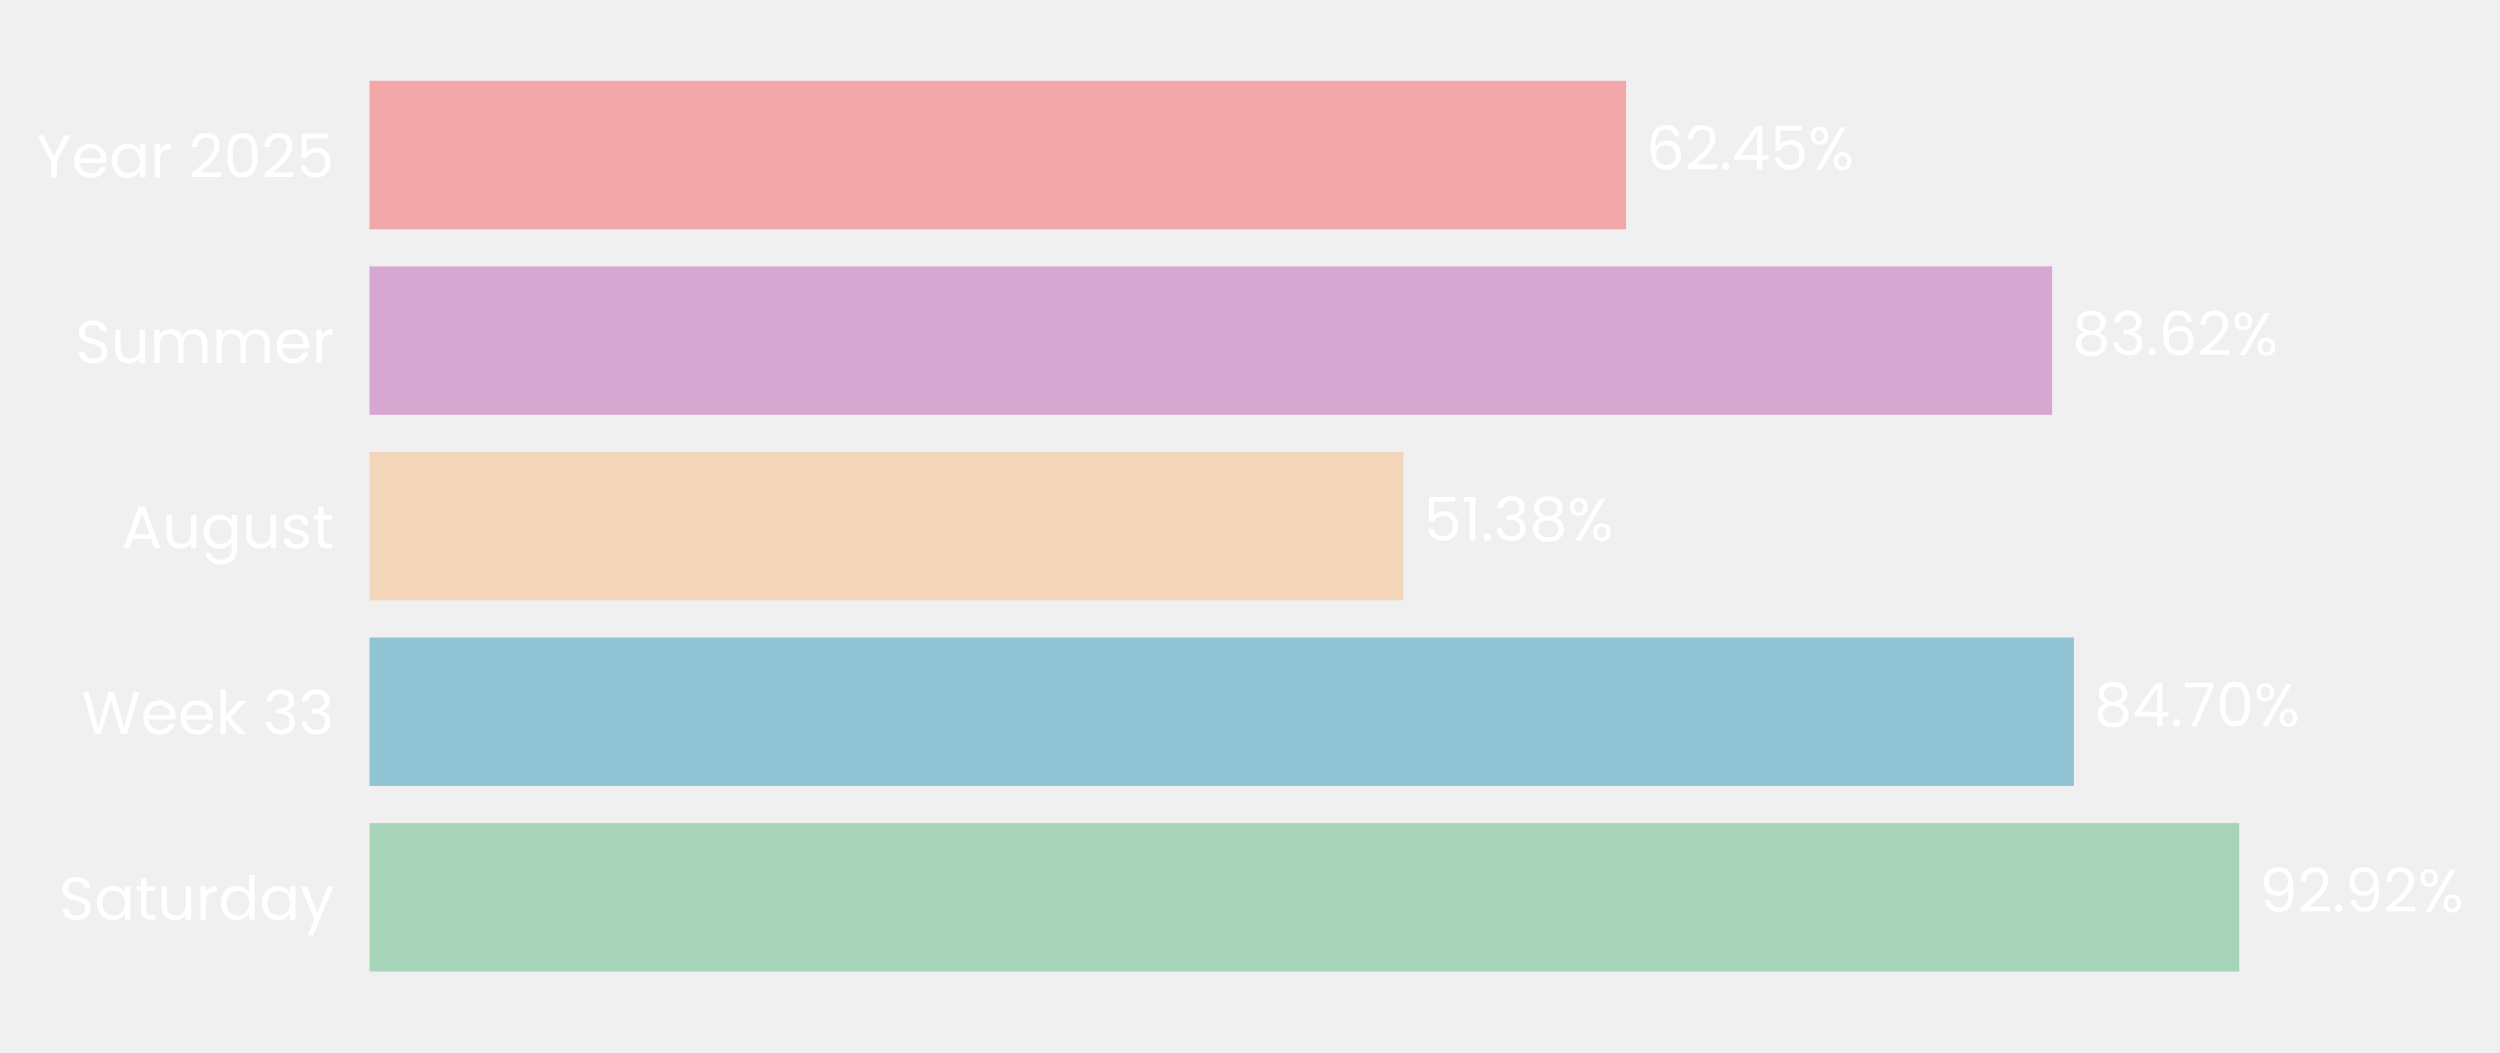
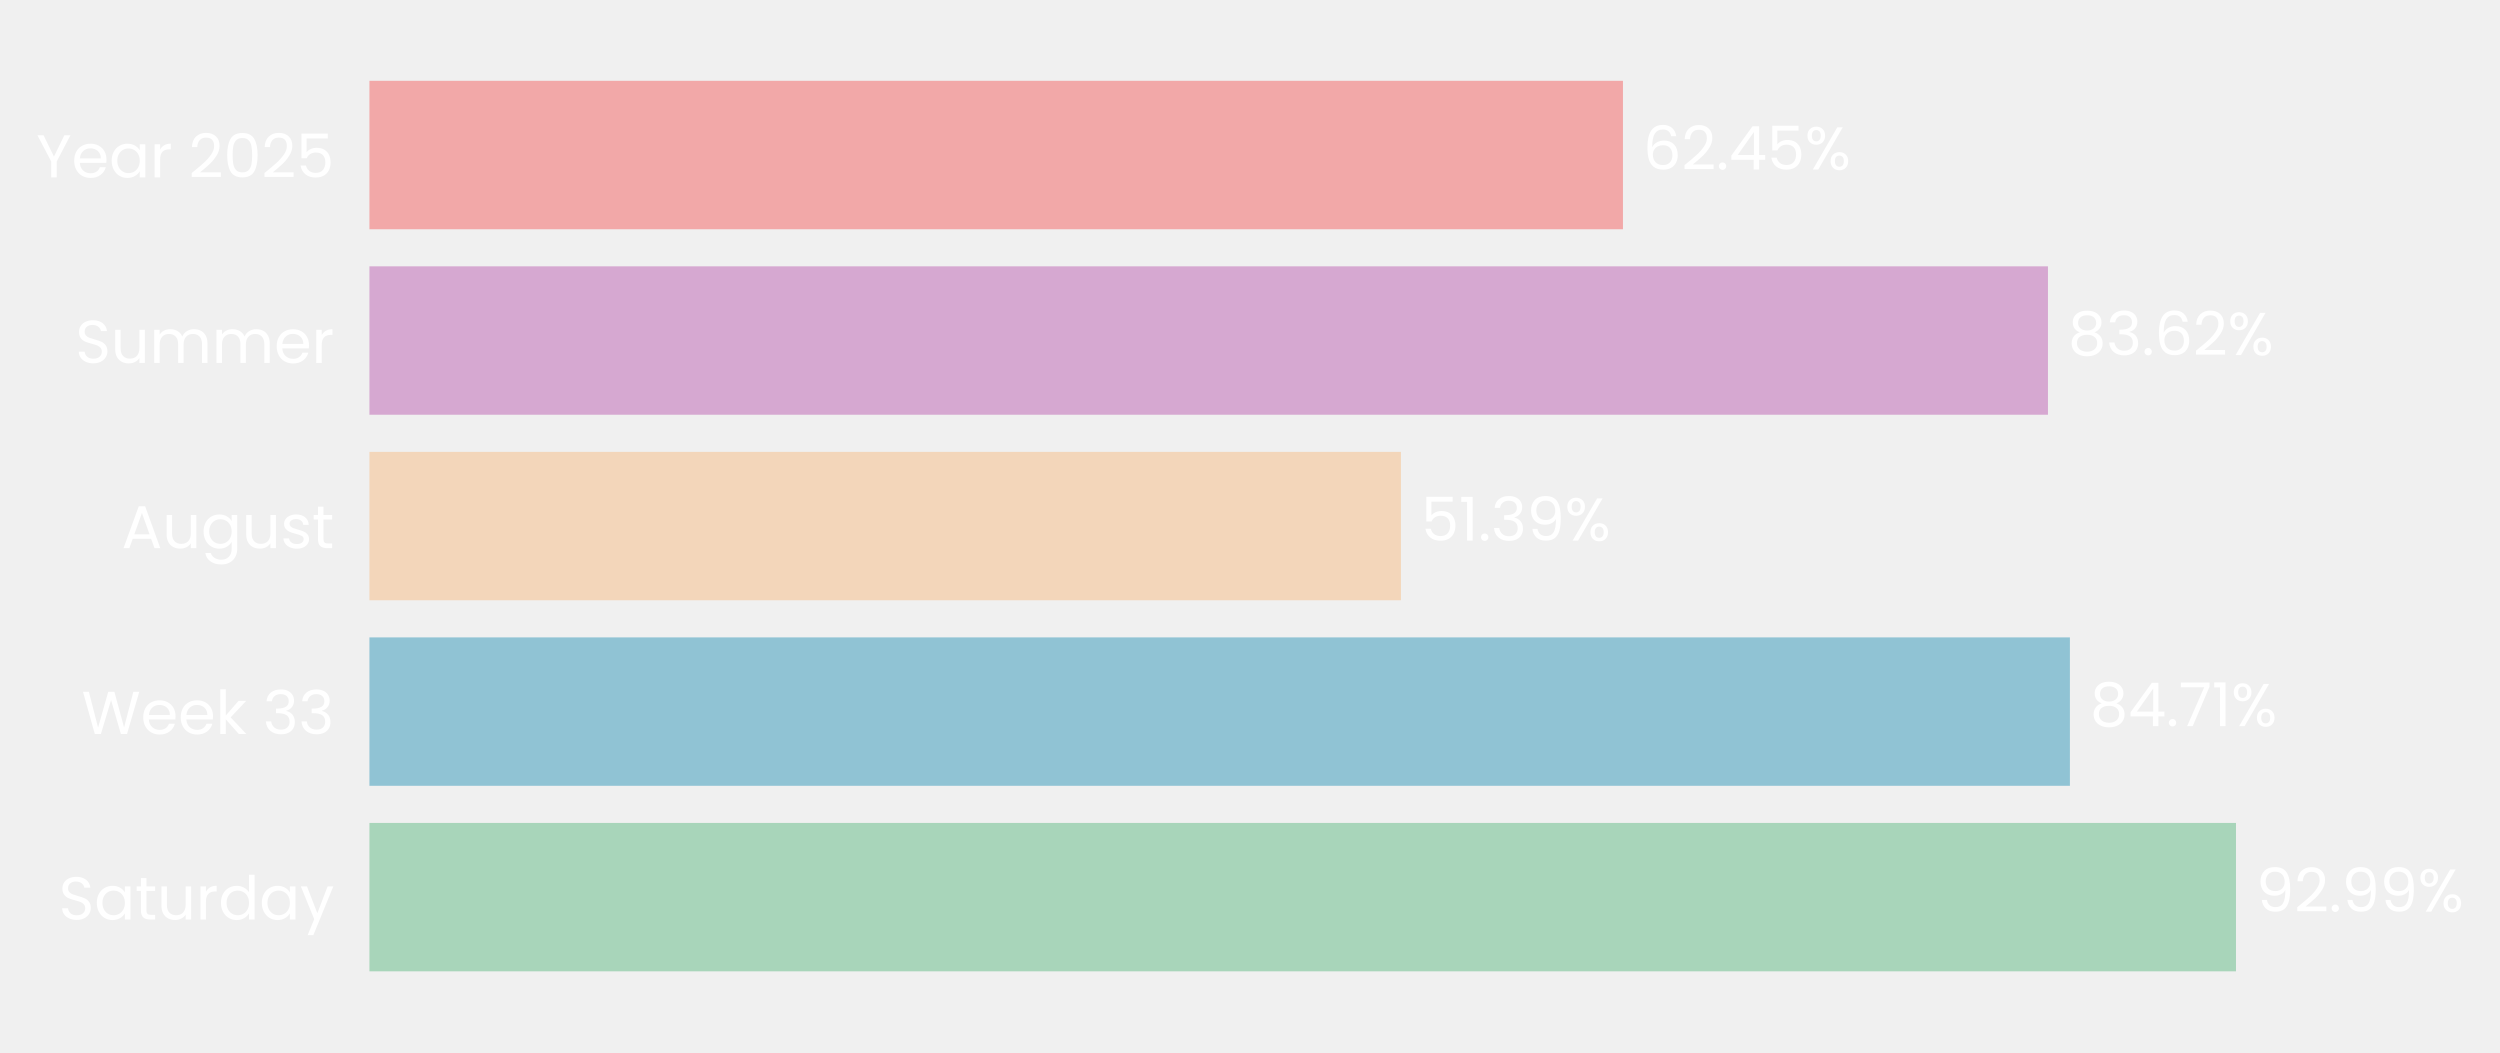
- <svg xmlns="http://www.w3.org/2000/svg" xmlns:xlink="http://www.w3.org/1999/xlink" width="496.033pt" height="208.8pt" viewBox="0 0 496.033 208.8" version="1.1">
+ <svg xmlns="http://www.w3.org/2000/svg" xmlns:xlink="http://www.w3.org/1999/xlink" width="496.123pt" height="208.8pt" viewBox="0 0 496.123 208.8" version="1.1">
  <defs>
    <style type="text/css">*{stroke-linejoin: round; stroke-linecap: butt}</style>
  </defs>
  <g id="figure_1">
    <g id="patch_1">
-       <path d="M 0 208.8  L 496.033 208.8  L 496.033 0  L 0 0  L 0 208.8  z " style="fill: none" />
+       <path d="M 0 208.8  L 496.123 208.8  L 496.123 0  L 0 0  L 0 208.8  z " style="fill: none" />
    </g>
    <g id="axes_1">
      <g id="patch_2">
-         <path d="M 73.311 201.6  L 472.573 201.6  L 472.573 7.2  L 73.311 7.2  L 73.311 201.6  z " style="fill: none" />
+         <path d="M 73.311 201.6  L 471.671 201.6  L 471.671 7.2  L 73.311 7.2  L 73.311 201.6  z " style="fill: none" />
      </g>
      <g id="patch_3">
-         <path d="M 73.311 192.764  L 444.292 192.764  L 444.292 163.309  L 73.311 163.309  z " clip-path="url(#pfae738978d)" style="fill: #a8d5ba" />
+         <path d="M 73.311 192.764  L 443.731 192.764  L 443.731 163.309  L 73.311 163.309  z " clip-path="url(#pce52bb24e2)" style="fill: #a8d5ba" />
      </g>
      <g id="patch_4">
-         <path d="M 73.311 155.945  L 411.495 155.945  L 411.495 126.491  L 73.311 126.491  z " clip-path="url(#pfae738978d)" style="fill: #90c3d4" />
+         <path d="M 73.311 155.945  L 410.771 155.945  L 410.771 126.491  L 73.311 126.491  z " clip-path="url(#pce52bb24e2)" style="fill: #90c3d4" />
      </g>
      <g id="patch_5">
-         <path d="M 73.311 119.127  L 278.469 119.127  L 278.469 89.673  L 73.311 89.673  z " clip-path="url(#pfae738978d)" style="fill: #f3d6ba" />
+         <path d="M 73.311 119.127  L 278.015 119.127  L 278.015 89.673  L 73.311 89.673  z " clip-path="url(#pce52bb24e2)" style="fill: #f3d6ba" />
      </g>
      <g id="patch_6">
-         <path d="M 73.311 82.309  L 407.168 82.309  L 407.168 52.855  L 73.311 52.855  z " clip-path="url(#pfae738978d)" style="fill: #d6a8d1" />
+         <path d="M 73.311 82.309  L 406.418 82.309  L 406.418 52.855  L 73.311 52.855  z " clip-path="url(#pce52bb24e2)" style="fill: #d6a8d1" />
      </g>
      <g id="patch_7">
-         <path d="M 73.311 45.491  L 322.635 45.491  L 322.635 16.036  L 73.311 16.036  z " clip-path="url(#pfae738978d)" style="fill: #f2a8a8" />
+         <path d="M 73.311 45.491  L 322.073 45.491  L 322.073 16.036  L 73.311 16.036  z " clip-path="url(#pce52bb24e2)" style="fill: #f2a8a8" />
      </g>
      <g id="matplotlib.axis_1">
        <g id="ytick_1">
          <g id="text_1">
            <g style="fill: #ffffff" transform="translate(11.65312 182.4764) scale(0.12 -0.12)">
              <defs>
                <path id="Poppins-Regular-53" d="M 1907 -45  Q 1466 -45 1117 112  Q 768 269 569 547  Q 371 826 365 1190  L 986 1190  Q 1018 877 1245 662  Q 1472 448 1907 448  Q 2323 448 2563 656  Q 2803 864 2803 1190  Q 2803 1446 2662 1606  Q 2522 1766 2310 1849  Q 2099 1933 1741 2029  Q 1299 2144 1033 2259  Q 768 2374 579 2620  Q 390 2867 390 3283  Q 390 3648 576 3929  Q 762 4211 1098 4364  Q 1434 4518 1869 4518  Q 2496 4518 2896 4204  Q 3296 3891 3347 3373  L 2707 3373  Q 2675 3629 2438 3824  Q 2202 4019 1811 4019  Q 1446 4019 1216 3830  Q 986 3642 986 3302  Q 986 3059 1123 2905  Q 1261 2752 1462 2672  Q 1664 2592 2029 2490  Q 2470 2368 2739 2249  Q 3008 2131 3200 1884  Q 3392 1638 3392 1216  Q 3392 890 3219 602  Q 3046 314 2707 134  Q 2368 -45 1907 -45  z " transform="scale(0.015625)" />
                <path id="Poppins-Regular-61" d="M 275 1766  Q 275 2304 492 2710  Q 710 3117 1091 3341  Q 1472 3565 1939 3565  Q 2400 3565 2739 3366  Q 3078 3168 3245 2867  L 3245 3507  L 3834 3507  L 3834 0  L 3245 0  L 3245 653  Q 3072 346 2729 144  Q 2387 -58 1933 -58  Q 1466 -58 1088 172  Q 710 403 492 819  Q 275 1235 275 1766  z M 3245 1760  Q 3245 2157 3085 2451  Q 2925 2746 2653 2902  Q 2381 3059 2054 3059  Q 1728 3059 1459 2905  Q 1190 2752 1030 2457  Q 870 2163 870 1766  Q 870 1363 1030 1065  Q 1190 768 1459 611  Q 1728 454 2054 454  Q 2381 454 2653 611  Q 2925 768 3085 1065  Q 3245 1363 3245 1760  z " transform="scale(0.015625)" />
                <path id="Poppins-Regular-74" d="M 1203 3027  L 1203 960  Q 1203 704 1312 598  Q 1421 493 1690 493  L 2118 493  L 2118 0  L 1594 0  Q 1107 0 864 224  Q 621 448 621 960  L 621 3027  L 166 3027  L 166 3507  L 621 3507  L 621 4390  L 1203 4390  L 1203 3507  L 2118 3507  L 2118 3027  L 1203 3027  z " transform="scale(0.015625)" />
                <path id="Poppins-Regular-75" d="M 3603 3507  L 3603 0  L 3021 0  L 3021 518  Q 2854 250 2556 99  Q 2259 -51 1901 -51  Q 1491 -51 1164 118  Q 838 288 649 627  Q 461 966 461 1453  L 461 3507  L 1037 3507  L 1037 1530  Q 1037 1011 1299 732  Q 1562 454 2016 454  Q 2483 454 2752 742  Q 3021 1030 3021 1581  L 3021 3507  L 3603 3507  z " transform="scale(0.015625)" />
                <path id="Poppins-Regular-72" d="M 1075 2938  Q 1229 3238 1513 3404  Q 1798 3571 2208 3571  L 2208 2970  L 2054 2970  Q 1075 2970 1075 1907  L 1075 0  L 493 0  L 493 3507  L 1075 3507  L 1075 2938  z " transform="scale(0.015625)" />
                <path id="Poppins-Regular-64" d="M 275 1766  Q 275 2304 492 2710  Q 710 3117 1091 3341  Q 1472 3565 1946 3565  Q 2355 3565 2707 3376  Q 3059 3187 3245 2880  L 3245 4736  L 3834 4736  L 3834 0  L 3245 0  L 3245 659  Q 3072 346 2733 144  Q 2394 -58 1939 -58  Q 1472 -58 1091 172  Q 710 403 492 819  Q 275 1235 275 1766  z M 3245 1760  Q 3245 2157 3085 2451  Q 2925 2746 2653 2902  Q 2381 3059 2054 3059  Q 1728 3059 1459 2905  Q 1190 2752 1030 2457  Q 870 2163 870 1766  Q 870 1363 1030 1065  Q 1190 768 1459 611  Q 1728 454 2054 454  Q 2381 454 2653 611  Q 2925 768 3085 1065  Q 3245 1363 3245 1760  z " transform="scale(0.015625)" />
                <path id="Poppins-Regular-79" d="M 3514 3507  L 1402 -1651  L 800 -1651  L 1491 38  L 77 3507  L 723 3507  L 1824 666  L 2912 3507  L 3514 3507  z " transform="scale(0.015625)" />
              </defs>
              <use xlink:href="#Poppins-Regular-53" />
              <use xlink:href="#Poppins-Regular-61" transform="translate(58.7 0)" />
              <use xlink:href="#Poppins-Regular-74" transform="translate(126.3 0)" />
              <use xlink:href="#Poppins-Regular-75" transform="translate(162.7 0)" />
              <use xlink:href="#Poppins-Regular-72" transform="translate(226.7 0)" />
              <use xlink:href="#Poppins-Regular-64" transform="translate(264 0)" />
              <use xlink:href="#Poppins-Regular-61" transform="translate(331.5999 0)" />
              <use xlink:href="#Poppins-Regular-79" transform="translate(399.1999 0)" />
            </g>
          </g>
        </g>
        <g id="ytick_2">
          <g id="text_2">
            <g style="fill: #ffffff" transform="translate(16.19813 145.6582) scale(0.12 -0.12)">
              <defs>
                <path id="Poppins-Regular-57" d="M 6099 4461  L 4806 0  L 4154 0  L 3117 3590  L 2042 0  L 1395 -6  L 147 4461  L 768 4461  L 1741 678  L 2816 4461  L 3469 4461  L 4493 691  L 5472 4461  L 6099 4461  z " transform="scale(0.015625)" />
                <path id="Poppins-Regular-65" d="M 3693 1888  Q 3693 1722 3674 1536  L 870 1536  Q 902 1018 1225 726  Q 1549 435 2010 435  Q 2387 435 2640 611  Q 2893 787 2995 1082  L 3622 1082  Q 3482 576 3059 259  Q 2637 -58 2010 -58  Q 1510 -58 1116 166  Q 723 390 499 803  Q 275 1216 275 1760  Q 275 2304 492 2713  Q 710 3123 1104 3344  Q 1498 3565 2010 3565  Q 2509 3565 2893 3347  Q 3277 3130 3485 2749  Q 3693 2368 3693 1888  z M 3091 2010  Q 3091 2342 2944 2582  Q 2797 2822 2544 2947  Q 2291 3072 1984 3072  Q 1542 3072 1232 2790  Q 922 2509 877 2010  L 3091 2010  z " transform="scale(0.015625)" />
                <path id="Poppins-Regular-6b" d="M 2451 0  L 1075 1549  L 1075 0  L 493 0  L 493 4736  L 1075 4736  L 1075 1952  L 2426 3507  L 3238 3507  L 1587 1760  L 3245 0  L 2451 0  z " transform="scale(0.015625)" />
                <path id="Poppins-Regular-20" transform="scale(0.015625)" />
                <path id="Poppins-Regular-33" d="M 384 3462  Q 429 4051 838 4384  Q 1248 4717 1901 4717  Q 2336 4717 2653 4560  Q 2970 4403 3133 4134  Q 3296 3866 3296 3526  Q 3296 3130 3069 2842  Q 2842 2554 2477 2470  L 2477 2438  Q 2893 2336 3136 2035  Q 3379 1734 3379 1248  Q 3379 883 3212 592  Q 3046 301 2713 134  Q 2381 -32 1914 -32  Q 1235 -32 800 323  Q 365 678 314 1331  L 877 1331  Q 922 947 1190 704  Q 1459 461 1907 461  Q 2355 461 2588 694  Q 2822 928 2822 1299  Q 2822 1779 2502 1990  Q 2182 2202 1536 2202  L 1389 2202  L 1389 2688  L 1542 2688  Q 2131 2694 2432 2883  Q 2733 3072 2733 3469  Q 2733 3808 2512 4013  Q 2291 4218 1882 4218  Q 1485 4218 1241 4013  Q 998 3808 954 3462  L 384 3462  z " transform="scale(0.015625)" />
              </defs>
              <use xlink:href="#Poppins-Regular-57" />
              <use xlink:href="#Poppins-Regular-65" transform="translate(97.59999 0)" />
              <use xlink:href="#Poppins-Regular-65" transform="translate(159.6 0)" />
              <use xlink:href="#Poppins-Regular-6b" transform="translate(221.6 0)" />
              <use xlink:href="#Poppins-Regular-20" transform="translate(273.0999 0)" />
              <use xlink:href="#Poppins-Regular-33" transform="translate(299.7999 0)" />
              <use xlink:href="#Poppins-Regular-33" transform="translate(358.6999 0)" />
            </g>
          </g>
        </g>
        <g id="ytick_3">
          <g id="text_3">
            <g style="fill: #ffffff" transform="translate(24.11812 108.78) scale(0.12 -0.12)">
              <defs>
                <path id="Poppins-Regular-41" d="M 3130 992  L 1184 992  L 826 0  L 211 0  L 1824 4435  L 2496 4435  L 4102 0  L 3488 0  L 3130 992  z M 2963 1466  L 2157 3718  L 1350 1466  L 2963 1466  z " transform="scale(0.015625)" />
                <path id="Poppins-Regular-67" d="M 1939 3565  Q 2394 3565 2736 3366  Q 3078 3168 3245 2867  L 3245 3507  L 3834 3507  L 3834 -77  Q 3834 -557 3629 -931  Q 3424 -1306 3043 -1517  Q 2662 -1728 2157 -1728  Q 1466 -1728 1005 -1401  Q 544 -1075 461 -512  L 1037 -512  Q 1133 -832 1433 -1027  Q 1734 -1222 2157 -1222  Q 2637 -1222 2941 -921  Q 3245 -621 3245 -77  L 3245 659  Q 3072 352 2733 147  Q 2394 -58 1939 -58  Q 1472 -58 1091 172  Q 710 403 492 819  Q 275 1235 275 1766  Q 275 2304 492 2710  Q 710 3117 1091 3341  Q 1472 3565 1939 3565  z M 3245 1760  Q 3245 2157 3085 2451  Q 2925 2746 2653 2902  Q 2381 3059 2054 3059  Q 1728 3059 1459 2905  Q 1190 2752 1030 2457  Q 870 2163 870 1766  Q 870 1363 1030 1065  Q 1190 768 1459 611  Q 1728 454 2054 454  Q 2381 454 2653 611  Q 2925 768 3085 1065  Q 3245 1363 3245 1760  z " transform="scale(0.015625)" />
                <path id="Poppins-Regular-73" d="M 1734 -58  Q 1331 -58 1011 80  Q 691 218 505 464  Q 320 710 301 1030  L 902 1030  Q 928 768 1149 601  Q 1370 435 1728 435  Q 2061 435 2253 582  Q 2445 730 2445 954  Q 2445 1184 2240 1296  Q 2035 1408 1606 1517  Q 1216 1619 969 1724  Q 723 1830 547 2038  Q 371 2246 371 2586  Q 371 2854 531 3078  Q 691 3302 985 3433  Q 1280 3565 1658 3565  Q 2240 3565 2598 3270  Q 2957 2976 2982 2464  L 2400 2464  Q 2381 2739 2179 2905  Q 1978 3072 1638 3072  Q 1325 3072 1139 2937  Q 954 2803 954 2586  Q 954 2413 1066 2301  Q 1178 2189 1347 2121  Q 1517 2054 1818 1971  Q 2195 1869 2432 1769  Q 2669 1670 2838 1472  Q 3008 1274 3014 954  Q 3014 666 2854 435  Q 2694 205 2403 73  Q 2112 -58 1734 -58  z " transform="scale(0.015625)" />
              </defs>
              <use xlink:href="#Poppins-Regular-41" />
              <use xlink:href="#Poppins-Regular-75" transform="translate(67.39999 0)" />
              <use xlink:href="#Poppins-Regular-67" transform="translate(131.4 0)" />
              <use xlink:href="#Poppins-Regular-75" transform="translate(199 0)" />
              <use xlink:href="#Poppins-Regular-73" transform="translate(263 0)" />
              <use xlink:href="#Poppins-Regular-74" transform="translate(315.2 0)" />
            </g>
          </g>
        </g>
        <g id="ytick_4">
          <g id="text_4">
            <g style="fill: #ffffff" transform="translate(14.95125 72.02182) scale(0.12 -0.12)">
              <defs>
                <path id="Poppins-Regular-6d" d="M 4710 3571  Q 5120 3571 5440 3401  Q 5760 3232 5945 2893  Q 6131 2554 6131 2067  L 6131 0  L 5555 0  L 5555 1984  Q 5555 2509 5296 2787  Q 5037 3066 4595 3066  Q 4141 3066 3872 2774  Q 3603 2483 3603 1933  L 3603 0  L 3027 0  L 3027 1984  Q 3027 2509 2768 2787  Q 2509 3066 2067 3066  Q 1613 3066 1344 2774  Q 1075 2483 1075 1933  L 1075 0  L 493 0  L 493 3507  L 1075 3507  L 1075 3002  Q 1248 3277 1539 3424  Q 1830 3571 2182 3571  Q 2624 3571 2963 3372  Q 3302 3174 3469 2790  Q 3616 3162 3955 3366  Q 4294 3571 4710 3571  z " transform="scale(0.015625)" />
              </defs>
              <use xlink:href="#Poppins-Regular-53" />
              <use xlink:href="#Poppins-Regular-75" transform="translate(58.7 0)" />
              <use xlink:href="#Poppins-Regular-6d" transform="translate(122.7 0)" />
              <use xlink:href="#Poppins-Regular-6d" transform="translate(225.7 0)" />
              <use xlink:href="#Poppins-Regular-65" transform="translate(328.7 0)" />
              <use xlink:href="#Poppins-Regular-72" transform="translate(390.6999 0)" />
            </g>
          </g>
        </g>
        <g id="ytick_5">
          <g id="text_5">
            <g style="fill: #ffffff" transform="translate(7.2 35.20364) scale(0.12 -0.12)">
              <defs>
                <path id="Poppins-Regular-59" d="M 3616 4461  L 2163 1683  L 2163 0  L 1581 0  L 1581 1683  L 122 4461  L 768 4461  L 1869 2202  L 2970 4461  L 3616 4461  z " transform="scale(0.015625)" />
                <path id="Poppins-Regular-32" d="M 326 467  Q 1139 1120 1600 1539  Q 2061 1958 2377 2416  Q 2694 2874 2694 3315  Q 2694 3731 2492 3971  Q 2291 4211 1843 4211  Q 1408 4211 1168 3939  Q 928 3667 909 3213  L 346 3213  Q 371 3930 780 4320  Q 1190 4710 1837 4710  Q 2496 4710 2883 4345  Q 3270 3981 3270 3341  Q 3270 2810 2953 2307  Q 2637 1805 2233 1424  Q 1830 1043 1203 538  L 3405 538  L 3405 51  L 326 51  L 326 467  z " transform="scale(0.015625)" />
                <path id="Poppins-Regular-30" d="M 397 2362  Q 397 3462 755 4080  Q 1114 4698 2010 4698  Q 2899 4698 3257 4080  Q 3616 3462 3616 2362  Q 3616 1242 3257 621  Q 2899 0 2010 0  Q 1114 0 755 621  Q 397 1242 397 2362  z M 3040 2362  Q 3040 2918 2966 3305  Q 2893 3693 2665 3929  Q 2438 4166 2010 4166  Q 1574 4166 1347 3929  Q 1120 3693 1046 3305  Q 973 2918 973 2362  Q 973 1786 1046 1395  Q 1120 1005 1347 768  Q 1574 531 2010 531  Q 2438 531 2665 768  Q 2893 1005 2966 1395  Q 3040 1786 3040 2362  z " transform="scale(0.015625)" />
                <path id="Poppins-Regular-35" d="M 3347 4122  L 1101 4122  L 1101 2662  Q 1248 2867 1536 2998  Q 1824 3130 2157 3130  Q 2688 3130 3021 2909  Q 3354 2688 3498 2339  Q 3642 1990 3642 1600  Q 3642 1139 3469 774  Q 3296 410 2941 198  Q 2586 -13 2061 -13  Q 1389 -13 973 332  Q 557 678 467 1254  L 1037 1254  Q 1120 890 1389 685  Q 1658 480 2067 480  Q 2573 480 2829 784  Q 3085 1088 3085 1587  Q 3085 2086 2829 2358  Q 2573 2630 2074 2630  Q 1734 2630 1481 2467  Q 1229 2304 1114 2022  L 563 2022  L 563 4634  L 3347 4634  L 3347 4122  z " transform="scale(0.015625)" />
              </defs>
              <use xlink:href="#Poppins-Regular-59" />
              <use xlink:href="#Poppins-Regular-65" transform="translate(58.39999 0)" />
              <use xlink:href="#Poppins-Regular-61" transform="translate(120.4 0)" />
              <use xlink:href="#Poppins-Regular-72" transform="translate(188 0)" />
              <use xlink:href="#Poppins-Regular-20" transform="translate(225.3 0)" />
              <use xlink:href="#Poppins-Regular-32" transform="translate(252 0)" />
              <use xlink:href="#Poppins-Regular-30" transform="translate(309.4999 0)" />
              <use xlink:href="#Poppins-Regular-32" transform="translate(372.2999 0)" />
              <use xlink:href="#Poppins-Regular-35" transform="translate(429.7999 0)" />
            </g>
          </g>
        </g>
      </g>
      <g id="text_6">
-         <g style="fill: #ffffff" transform="translate(448.2843 180.9164) scale(0.12 -0.12)">
+         <g style="fill: #ffffff" transform="translate(447.7146 180.9164) scale(0.12 -0.12)">
          <defs>
            <path id="Poppins-Regular-39" d="M 1146 1242  Q 1210 877 1443 678  Q 1677 480 2074 480  Q 2605 480 2857 896  Q 3110 1312 3098 2298  Q 2963 2010 2649 1846  Q 2336 1683 1952 1683  Q 1523 1683 1187 1859  Q 851 2035 659 2374  Q 467 2714 467 3194  Q 467 3878 864 4297  Q 1261 4717 1990 4717  Q 2886 4717 3248 4134  Q 3610 3552 3610 2400  Q 3610 1594 3466 1069  Q 3322 544 2979 269  Q 2637 -6 2042 -6  Q 1389 -6 1024 346  Q 659 698 608 1242  L 1146 1242  z M 2048 2176  Q 2477 2176 2752 2441  Q 3027 2707 3027 3162  Q 3027 3642 2758 3936  Q 2490 4230 2003 4230  Q 1555 4230 1289 3948  Q 1024 3667 1024 3206  Q 1024 2739 1286 2457  Q 1549 2176 2048 2176  z " transform="scale(0.015625)" />
            <path id="Poppins-Regular-2e" d="M 678 -38  Q 512 -38 397 77  Q 282 192 282 358  Q 282 525 397 640  Q 512 755 678 755  Q 838 755 950 640  Q 1062 525 1062 358  Q 1062 192 950 77  Q 838 -38 678 -38  z " transform="scale(0.015625)" />
            <path id="Poppins-Regular-25" d="M 269 3584  Q 269 4019 531 4278  Q 794 4538 1203 4538  Q 1613 4538 1875 4278  Q 2138 4019 2138 3584  Q 2138 3142 1875 2883  Q 1613 2624 1203 2624  Q 794 2624 531 2883  Q 269 3142 269 3584  z M 4006 4467  L 1414 0  L 838 0  L 3430 4467  L 4006 4467  z M 1203 4179  Q 986 4179 861 4028  Q 736 3878 736 3584  Q 736 3290 861 3136  Q 986 2982 1203 2982  Q 1421 2982 1549 3139  Q 1677 3296 1677 3584  Q 1677 3878 1549 4028  Q 1421 4179 1203 4179  z M 2720 883  Q 2720 1325 2982 1584  Q 3245 1843 3654 1843  Q 4064 1843 4323 1584  Q 4582 1325 4582 883  Q 4582 448 4323 185  Q 4064 -77 3654 -77  Q 3245 -77 2982 182  Q 2720 442 2720 883  z M 3648 1478  Q 3430 1478 3302 1328  Q 3174 1178 3174 883  Q 3174 595 3302 444  Q 3430 294 3648 294  Q 3866 294 3994 444  Q 4122 595 4122 883  Q 4122 1178 3994 1328  Q 3866 1478 3648 1478  z " transform="scale(0.015625)" />
          </defs>
          <use xlink:href="#Poppins-Regular-39" />
          <use xlink:href="#Poppins-Regular-32" transform="translate(62.99999 0)" />
          <use xlink:href="#Poppins-Regular-2e" transform="translate(120.5 0)" />
          <use xlink:href="#Poppins-Regular-39" transform="translate(141.5 0)" />
-           <use xlink:href="#Poppins-Regular-32" transform="translate(204.4999 0)" />
-           <use xlink:href="#Poppins-Regular-25" transform="translate(261.9999 0)" />
+           <use xlink:href="#Poppins-Regular-39" transform="translate(204.4999 0)" />
+           <use xlink:href="#Poppins-Regular-25" transform="translate(267.4999 0)" />
        </g>
      </g>
      <g id="text_7">
-         <g style="fill: #ffffff" transform="translate(415.4879 144.0982) scale(0.12 -0.12)">
+         <g style="fill: #ffffff" transform="translate(414.755 144.0982) scale(0.12 -0.12)">
          <defs>
            <path id="Poppins-Regular-38" d="M 1242 2406  Q 883 2547 691 2816  Q 499 3085 499 3469  Q 499 3814 672 4092  Q 845 4371 1187 4534  Q 1530 4698 2016 4698  Q 2502 4698 2844 4534  Q 3187 4371 3363 4092  Q 3539 3814 3539 3469  Q 3539 3098 3340 2819  Q 3142 2541 2797 2406  Q 3194 2285 3427 1981  Q 3661 1677 3661 1248  Q 3661 832 3456 521  Q 3251 211 2876 41  Q 2502 -128 2016 -128  Q 1530 -128 1162 41  Q 794 211 589 521  Q 384 832 384 1248  Q 384 1677 614 1984  Q 845 2291 1242 2406  z M 2976 3398  Q 2976 3789 2720 4000  Q 2464 4211 2016 4211  Q 1574 4211 1318 4000  Q 1062 3789 1062 3392  Q 1062 3034 1328 2816  Q 1594 2598 2016 2598  Q 2445 2598 2710 2819  Q 2976 3040 2976 3398  z M 2016 2150  Q 1542 2150 1241 1929  Q 941 1709 941 1267  Q 941 858 1232 608  Q 1523 358 2016 358  Q 2509 358 2797 608  Q 3085 858 3085 1267  Q 3085 1696 2790 1923  Q 2496 2150 2016 2150  z " transform="scale(0.015625)" />
            <path id="Poppins-Regular-34" d="M 256 1030  L 256 1472  L 2502 4582  L 3200 4582  L 3200 1536  L 3840 1536  L 3840 1030  L 3200 1030  L 3200 0  L 2624 0  L 2624 1030  L 256 1030  z M 2650 3974  L 928 1536  L 2650 1536  L 2650 3974  z " transform="scale(0.015625)" />
            <path id="Poppins-Regular-37" d="M 3245 4173  L 1466 0  L 877 0  L 2682 4115  L 211 4115  L 211 4614  L 3245 4614  L 3245 4173  z " transform="scale(0.015625)" />
+             <path id="Poppins-Regular-31" d="M 243 4096  L 243 4627  L 1446 4627  L 1446 0  L 858 0  L 858 4096  L 243 4096  z " transform="scale(0.015625)" />
          </defs>
          <use xlink:href="#Poppins-Regular-38" />
          <use xlink:href="#Poppins-Regular-34" transform="translate(63.09999 0)" />
          <use xlink:href="#Poppins-Regular-2e" transform="translate(126 0)" />
          <use xlink:href="#Poppins-Regular-37" transform="translate(147 0)" />
-           <use xlink:href="#Poppins-Regular-30" transform="translate(201.6 0)" />
-           <use xlink:href="#Poppins-Regular-25" transform="translate(264.3999 0)" />
+           <use xlink:href="#Poppins-Regular-31" transform="translate(201.6 0)" />
+           <use xlink:href="#Poppins-Regular-25" transform="translate(233.5999 0)" />
        </g>
      </g>
      <g id="text_8">
-         <g style="fill: #ffffff" transform="translate(282.462 107.28) scale(0.12 -0.12)">
-           <defs>
-             <path id="Poppins-Regular-31" d="M 243 4096  L 243 4627  L 1446 4627  L 1446 0  L 858 0  L 858 4096  L 243 4096  z " transform="scale(0.015625)" />
-           </defs>
+         <g style="fill: #ffffff" transform="translate(281.9988 107.28) scale(0.12 -0.12)">
          <use xlink:href="#Poppins-Regular-35" />
          <use xlink:href="#Poppins-Regular-31" transform="translate(62.79999 0)" />
          <use xlink:href="#Poppins-Regular-2e" transform="translate(94.79997 0)" />
          <use xlink:href="#Poppins-Regular-33" transform="translate(115.8 0)" />
-           <use xlink:href="#Poppins-Regular-38" transform="translate(174.7 0)" />
-           <use xlink:href="#Poppins-Regular-25" transform="translate(237.7999 0)" />
+           <use xlink:href="#Poppins-Regular-39" transform="translate(174.7 0)" />
+           <use xlink:href="#Poppins-Regular-25" transform="translate(237.6999 0)" />
        </g>
      </g>
      <g id="text_9">
-         <g style="fill: #ffffff" transform="translate(411.161 70.46182) scale(0.12 -0.12)">
+         <g style="fill: #ffffff" transform="translate(410.4014 70.46182) scale(0.12 -0.12)">
          <defs>
            <path id="Poppins-Regular-36" d="M 2976 3526  Q 2835 4237 2099 4237  Q 1530 4237 1248 3798  Q 966 3360 973 2355  Q 1120 2688 1462 2877  Q 1805 3066 2227 3066  Q 2886 3066 3280 2656  Q 3674 2246 3674 1523  Q 3674 1088 3504 742  Q 3334 397 2992 192  Q 2650 -13 2163 -13  Q 1504 -13 1133 281  Q 762 576 614 1094  Q 467 1613 467 2374  Q 467 4723 2106 4723  Q 2733 4723 3091 4384  Q 3450 4045 3514 3526  L 2976 3526  z M 2106 2573  Q 1830 2573 1587 2461  Q 1344 2349 1193 2121  Q 1043 1894 1043 1568  Q 1043 1082 1324 778  Q 1606 474 2131 474  Q 2579 474 2844 752  Q 3110 1030 3110 1504  Q 3110 2003 2854 2288  Q 2598 2573 2106 2573  z " transform="scale(0.015625)" />
          </defs>
          <use xlink:href="#Poppins-Regular-38" />
          <use xlink:href="#Poppins-Regular-33" transform="translate(63.09999 0)" />
          <use xlink:href="#Poppins-Regular-2e" transform="translate(122 0)" />
          <use xlink:href="#Poppins-Regular-36" transform="translate(143 0)" />
          <use xlink:href="#Poppins-Regular-32" transform="translate(206.5 0)" />
          <use xlink:href="#Poppins-Regular-25" transform="translate(263.9999 0)" />
        </g>
      </g>
      <g id="text_10">
-         <g style="fill: #ffffff" transform="translate(326.6281 33.64364) scale(0.12 -0.12)">
+         <g style="fill: #ffffff" transform="translate(326.057 33.64364) scale(0.12 -0.12)">
          <use xlink:href="#Poppins-Regular-36" />
          <use xlink:href="#Poppins-Regular-32" transform="translate(63.49999 0)" />
          <use xlink:href="#Poppins-Regular-2e" transform="translate(121 0)" />
          <use xlink:href="#Poppins-Regular-34" transform="translate(142 0)" />
          <use xlink:href="#Poppins-Regular-35" transform="translate(204.8999 0)" />
          <use xlink:href="#Poppins-Regular-25" transform="translate(267.6999 0)" />
        </g>
      </g>
    </g>
  </g>
  <defs>
-     <clipPath id="pfae738978d">
-       <rect x="73.311" y="7.2" width="399.262" height="194.4" />
+     <clipPath id="pce52bb24e2">
+       <rect x="73.311" y="7.2" width="398.36" height="194.4" />
    </clipPath>
  </defs>
</svg>
